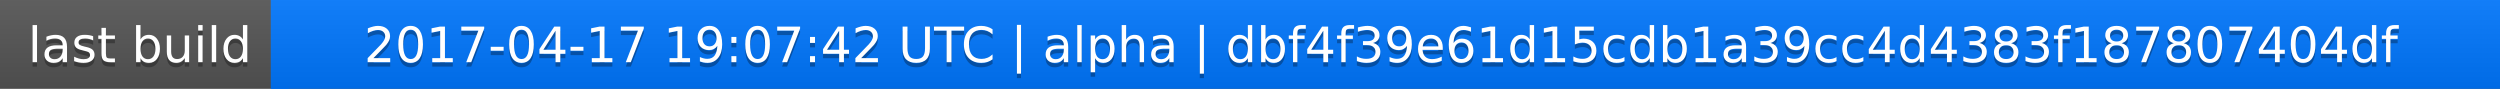
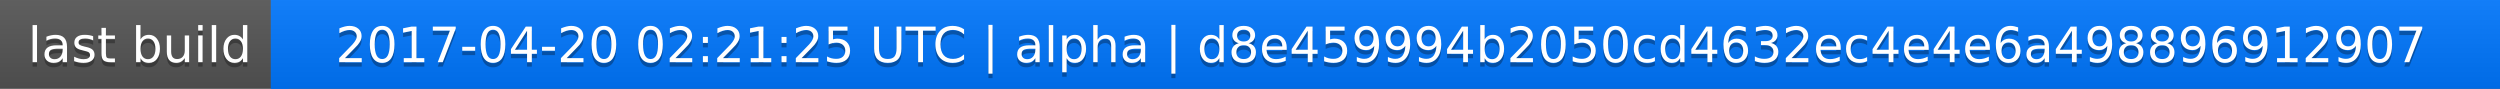
<svg xmlns="http://www.w3.org/2000/svg" width="563" height="20">
  <linearGradient id="a" x2="0" y2="100%">
    <stop offset="0" stop-color="#bbb" stop-opacity=".1" />
    <stop offset="1" stop-opacity=".1" />
  </linearGradient>
  <rect rx="0" width="563" height="20" fill="#555" />
  <rect rx="0" x="61" width="502" height="20" fill="#07f" />
  <path fill="#07f" d="M61 0h4v20h-4z" />
  <rect rx="0" width="563" height="20" fill="url(#a)" />
  <g fill="#fff" text-anchor="middle" font-family="DejaVu Sans,Verdana,Geneva,sans-serif" font-size="11">
    <text x="31.5" y="15" fill="#010101" fill-opacity=".3">last build</text>
    <text x="31.5" y="14">last build</text>
-     <text x="311" y="15" fill="#010101" fill-opacity=".3">2017-04-17 19:07:42 UTC | alpha | dbf4f39e61d15cdb1a39cc4d4383f187807404df</text>
-     <text x="311" y="14">2017-04-17 19:07:42 UTC | alpha | dbf4f39e61d15cdb1a39cc4d4383f187807404df</text>
+     <text x="311" y="15" fill="#010101" fill-opacity=".3">2017-04-20 02:21:25 UTC | alpha | d8e459994b2050cd4632ec4e4e6a498896912907</text>
+     <text x="311" y="14">2017-04-20 02:21:25 UTC | alpha | d8e459994b2050cd4632ec4e4e6a498896912907</text>
  </g>
</svg>
